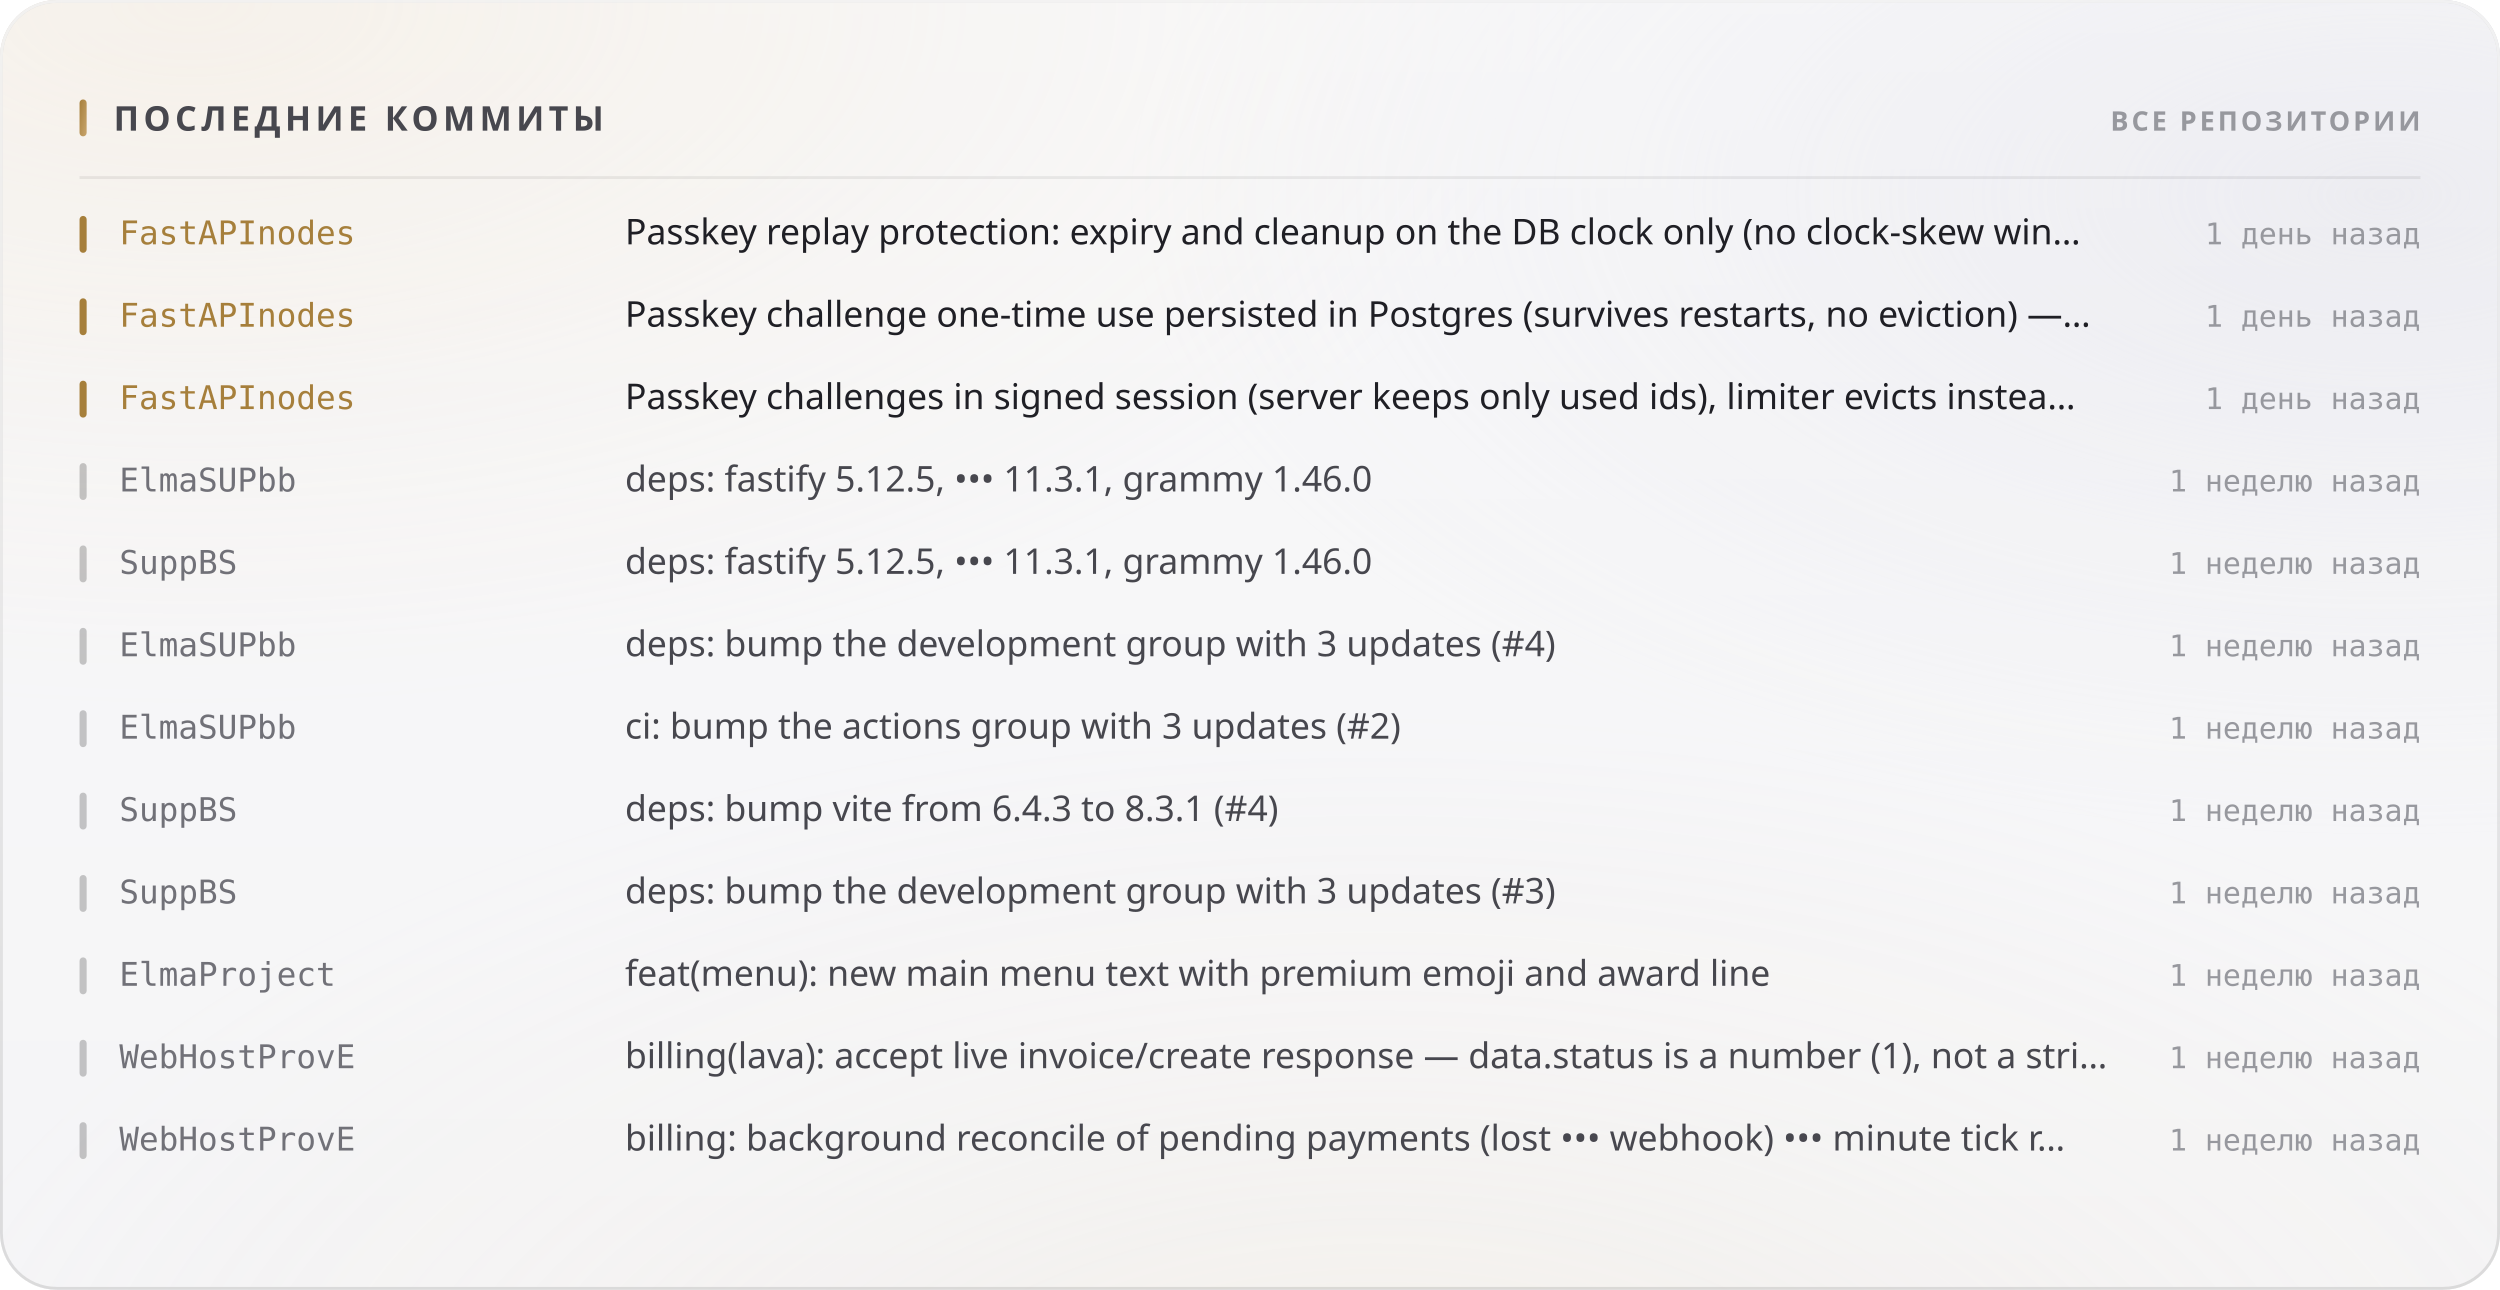
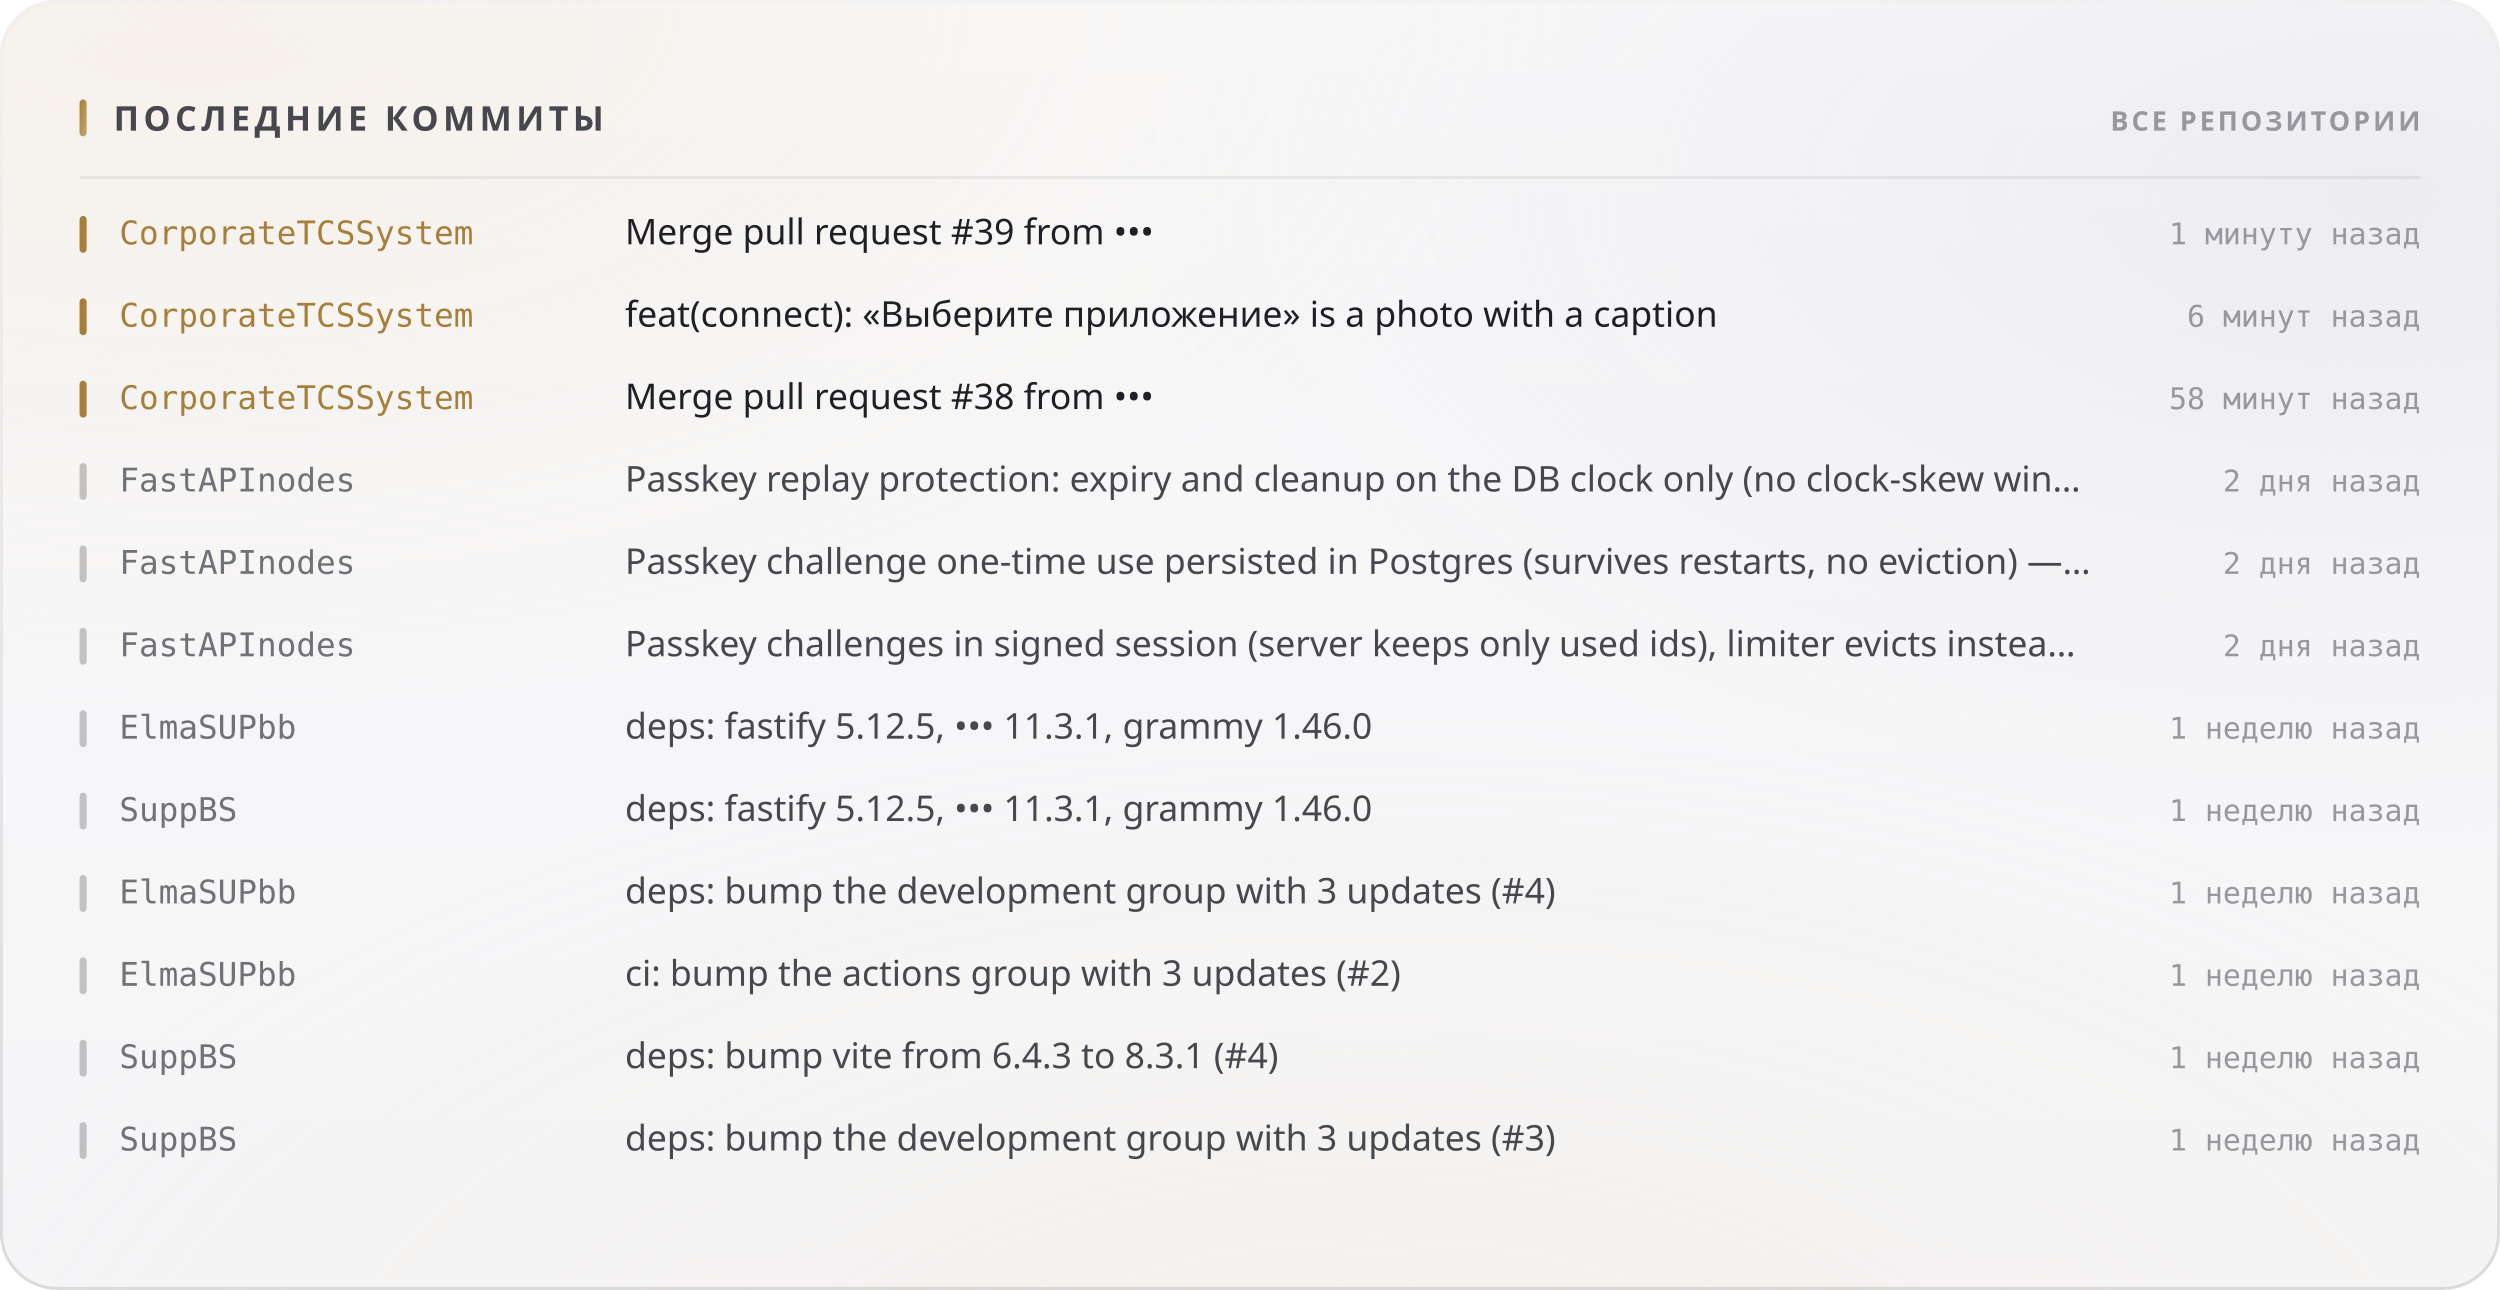
<svg xmlns="http://www.w3.org/2000/svg" width="880" height="454" viewBox="0 0 880 454" role="img">
  <style>
  text { font-family: -apple-system, BlinkMacSystemFont, 'Segoe UI', 'Noto Sans', Helvetica, Arial, sans-serif; }
  .mono { font-family: ui-monospace, 'SF Mono', 'Cascadia Mono', 'DejaVu Sans Mono', Menlo, Consolas, monospace; font-variant-numeric: tabular-nums; }
  .caps { letter-spacing: .1em; text-transform: uppercase; }

  @keyframes sheen  { from { transform: translateX(-120%); } to { transform: translateX(260%); } }
  @keyframes rise   { from { opacity: 0; transform: translateY(6px); } to { opacity: 1; transform: none; } }
  @keyframes slide  { from { opacity: 0; transform: translateX(-8px); } to { opacity: 1; transform: none; } }
  @keyframes grow   { from { transform: scaleY(0); } to { transform: scaleY(1); } }
  @keyframes widen  { from { transform: scaleX(0); } to { transform: scaleX(1); } }
  @keyframes draw   { from { stroke-dashoffset: 200; } to { stroke-dashoffset: 0; } }

  .sheen { animation: sheen 5.5s cubic-bezier(.45,0,.2,1) infinite; }
  .rise  { animation: rise .5s cubic-bezier(.16,1,.3,1) both; }
  .slide { animation: slide .42s cubic-bezier(.16,1,.3,1) both; }
  .bar   { transform-box: fill-box; transform-origin: 50% 100%;
           animation: grow .62s cubic-bezier(.16,1,.3,1) both; }
  .fill  { transform-box: fill-box; transform-origin: 0% 50%;
           animation: widen .8s cubic-bezier(.16,1,.3,1) both; }
  /* The hidden start state lives in the keyframes, never in the static rule.
     A renderer that ignores CSS animations then falls back to the FINISHED
     state — a drawn line, visible text — instead of an empty panel. */
  .spark { stroke-dasharray: 200;
           animation: draw 1.1s cubic-bezier(.16,1,.3,1) both; }

  @media (prefers-reduced-motion: reduce) {
    .sheen { animation: none; opacity: 0; }
    .rise, .slide, .bar, .fill, .spark { animation: none; opacity: 1; transform: none;
                                         stroke-dashoffset: 0; }
  }</style>
  <defs>
    <filter id="grain5" x="0" y="0" width="100%" height="100%">
      <feTurbulence type="fractalNoise" baseFrequency="0.85" numOctaves="3" stitchTiles="stitch" />
      <feColorMatrix type="saturate" values="0" />
    </filter>
    <linearGradient id="accent1" x1="0" y1="0" x2="1" y2="1">
      <stop offset="0%" stop-color="#a67f3b" />
      <stop offset="100%" stop-color="#c8a56c" />
    </linearGradient>
    <radialGradient id="aurora6" cx="0.08" cy="0" r="0.55">
      <stop offset="0%" stop-color="#e7c99a" stop-opacity="0.28" />
      <stop offset="55%" stop-color="#e7c99a" stop-opacity="0.098" />
      <stop offset="100%" stop-color="#e7c99a" stop-opacity="0" />
    </radialGradient>
    <radialGradient id="aurora7" cx="0.95" cy="0.15" r="0.5">
      <stop offset="0%" stop-color="#ccccdb" stop-opacity="0.45" />
      <stop offset="55%" stop-color="#ccccdb" stop-opacity="0.158" />
      <stop offset="100%" stop-color="#ccccdb" stop-opacity="0" />
    </radialGradient>
    <radialGradient id="aurora8" cx="0.55" cy="1.15" r="0.6">
      <stop offset="0%" stop-color="#ead4b3" stop-opacity="0.2" />
      <stop offset="55%" stop-color="#ead4b3" stop-opacity="0.07" />
      <stop offset="100%" stop-color="#ead4b3" stop-opacity="0" />
    </radialGradient>
    <linearGradient id="glass2" x1="0" y1="0" x2="0" y2="1">
      <stop offset="0%" stop-color="#ffffff" stop-opacity="0.42" />
      <stop offset="100%" stop-color="#ffffff" stop-opacity="0.16" />
    </linearGradient>
    <linearGradient id="rim3" x1="0" y1="0" x2="0" y2="1">
      <stop offset="0%" stop-color="#ffffff" stop-opacity="0.7" />
      <stop offset="100%" stop-color="#ffffff" stop-opacity="0.15" />
    </linearGradient>
    <linearGradient id="spec4" x1="0" y1="0" x2="1" y2="0">
      <stop offset="0%" stop-color="#ffffff" stop-opacity="0" />
      <stop offset="35%" stop-color="#ffffff" stop-opacity="0.72" />
      <stop offset="70%" stop-color="#ffffff" stop-opacity="0.252" />
      <stop offset="100%" stop-color="#ffffff" stop-opacity="0" />
    </linearGradient>
  </defs>
  <rect width="880" height="454" rx="20" fill="#f3f3f5" />
  <rect width="880" height="454" rx="20" fill="url(#aurora6)" />
  <rect width="880" height="454" rx="20" fill="url(#aurora7)" />
  <rect width="880" height="454" rx="20" fill="url(#aurora8)" />
  <rect width="880" height="454" rx="20" fill="url(#glass2)" />
  <rect width="880" height="454" rx="20" filter="url(#grain5)" opacity="0.06" style="mix-blend-mode:overlay" />
  <rect x=".5" y=".5" width="879" height="453" rx="19.5" fill="none" stroke="rgba(10,10,12,0.14)" />
  <rect x=".5" y=".5" width="879" height="453" rx="19.5" fill="none" stroke="url(#rim3)" />
  <path d="M20 1 H860" stroke="url(#spec4)" stroke-width="1.2" fill="none" />
  <rect x="28" y="35" width="2.5" height="13" rx="1.25" fill="url(#accent1)" />
  <text x="40" y="46" font-size="12" font-weight="700" fill="#47474e" letter-spacing="0.13em">ПОСЛЕДНИЕ КОММИТЫ</text>
  <text x="852" y="46" font-size="9.5" font-weight="600" fill="#97989e" text-anchor="end" letter-spacing="0.11em">ВСЕ РЕПОЗИТОРИИ</text>
  <path d="M28 62.5 H852" stroke="rgba(10,10,12,0.07)" stroke-width="1" />
  <g class="slide" opacity="1" style="">
    <rect x="28" y="76" width="2.5" height="13" rx="1.25" fill="#a67f3b" />
-     <text x="42" y="86" font-size="11.5" font-weight="500" fill="#a67f3b" class="mono">FastAPInodes</text>
-     <text x="220" y="86" font-size="12.5" font-weight="400" fill="#1f1f25">Passkey replay protection: expiry and cleanup on the DB clock only (no clock-skew win…</text>
-     <text x="852" y="86" font-size="10.5" font-weight="400" fill="#97989e" text-anchor="end" class="mono">1 день назад</text>
+     <text x="42" y="86" font-size="11.5" font-weight="500" fill="#a67f3b" class="mono">CorporateTCSSystem</text>
+     <text x="220" y="86" font-size="12.5" font-weight="400" fill="#1f1f25">Merge pull request #39 from •••</text>
+     <text x="852" y="86" font-size="10.5" font-weight="400" fill="#97989e" text-anchor="end" class="mono">1 минуту назад</text>
  </g>
  <g class="slide" opacity="1" style=" animation-delay:0.022s;">
    <rect x="28" y="105" width="2.5" height="13" rx="1.25" fill="#a67f3b" />
-     <text x="42" y="115" font-size="11.5" font-weight="500" fill="#a67f3b" class="mono">FastAPInodes</text>
-     <text x="220" y="115" font-size="12.5" font-weight="400" fill="#1f1f25">Passkey challenge one-time use persisted in Postgres (survives restarts, no eviction) —…</text>
-     <text x="852" y="115" font-size="10.5" font-weight="400" fill="#97989e" text-anchor="end" class="mono">1 день назад</text>
+     <text x="42" y="115" font-size="11.5" font-weight="500" fill="#a67f3b" class="mono">CorporateTCSSystem</text>
+     <text x="220" y="115" font-size="12.5" font-weight="400" fill="#1f1f25">feat(connect): «Выберите приложение» is a photo with a caption</text>
+     <text x="852" y="115" font-size="10.5" font-weight="400" fill="#97989e" text-anchor="end" class="mono">6 минут назад</text>
  </g>
  <g class="slide" opacity="1" style=" animation-delay:0.044s;">
    <rect x="28" y="134" width="2.5" height="13" rx="1.25" fill="#a67f3b" />
-     <text x="42" y="144" font-size="11.5" font-weight="500" fill="#a67f3b" class="mono">FastAPInodes</text>
-     <text x="220" y="144" font-size="12.5" font-weight="400" fill="#1f1f25">Passkey challenges in signed session (server keeps only used ids), limiter evicts instea…</text>
-     <text x="852" y="144" font-size="10.5" font-weight="400" fill="#97989e" text-anchor="end" class="mono">1 день назад</text>
+     <text x="42" y="144" font-size="11.5" font-weight="500" fill="#a67f3b" class="mono">CorporateTCSSystem</text>
+     <text x="220" y="144" font-size="12.5" font-weight="400" fill="#1f1f25">Merge pull request #38 from •••</text>
+     <text x="852" y="144" font-size="10.5" font-weight="400" fill="#97989e" text-anchor="end" class="mono">58 минут назад</text>
  </g>
  <g class="slide" opacity="1" style=" animation-delay:0.066s;">
    <rect x="28" y="163" width="2.5" height="13" rx="1.25" fill="rgba(10,10,12,0.22)" />
-     <text x="42" y="173" font-size="11.5" font-weight="500" fill="#717178" class="mono">ElmaSUPbb</text>
-     <text x="220" y="173" font-size="12.5" font-weight="400" fill="#47474e">deps: fastify 5.12.5, ••• 11.3.1, grammy 1.46.0</text>
-     <text x="852" y="173" font-size="10.5" font-weight="400" fill="#97989e" text-anchor="end" class="mono">1 неделю назад</text>
+     <text x="42" y="173" font-size="11.5" font-weight="500" fill="#717178" class="mono">FastAPInodes</text>
+     <text x="220" y="173" font-size="12.5" font-weight="400" fill="#47474e">Passkey replay protection: expiry and cleanup on the DB clock only (no clock-skew win…</text>
+     <text x="852" y="173" font-size="10.5" font-weight="400" fill="#97989e" text-anchor="end" class="mono">2 дня назад</text>
  </g>
  <g class="slide" opacity="1" style=" animation-delay:0.088s;">
    <rect x="28" y="192" width="2.5" height="13" rx="1.25" fill="rgba(10,10,12,0.22)" />
-     <text x="42" y="202" font-size="11.5" font-weight="500" fill="#717178" class="mono">SuppBS</text>
-     <text x="220" y="202" font-size="12.5" font-weight="400" fill="#47474e">deps: fastify 5.12.5, ••• 11.3.1, grammy 1.46.0</text>
-     <text x="852" y="202" font-size="10.5" font-weight="400" fill="#97989e" text-anchor="end" class="mono">1 неделю назад</text>
+     <text x="42" y="202" font-size="11.5" font-weight="500" fill="#717178" class="mono">FastAPInodes</text>
+     <text x="220" y="202" font-size="12.5" font-weight="400" fill="#47474e">Passkey challenge one-time use persisted in Postgres (survives restarts, no eviction) —…</text>
+     <text x="852" y="202" font-size="10.5" font-weight="400" fill="#97989e" text-anchor="end" class="mono">2 дня назад</text>
  </g>
  <g class="slide" opacity="1" style=" animation-delay:0.110s;">
    <rect x="28" y="221" width="2.5" height="13" rx="1.25" fill="rgba(10,10,12,0.22)" />
-     <text x="42" y="231" font-size="11.5" font-weight="500" fill="#717178" class="mono">ElmaSUPbb</text>
-     <text x="220" y="231" font-size="12.5" font-weight="400" fill="#47474e">deps: bump the development group with 3 updates (#4)</text>
-     <text x="852" y="231" font-size="10.5" font-weight="400" fill="#97989e" text-anchor="end" class="mono">1 неделю назад</text>
+     <text x="42" y="231" font-size="11.5" font-weight="500" fill="#717178" class="mono">FastAPInodes</text>
+     <text x="220" y="231" font-size="12.5" font-weight="400" fill="#47474e">Passkey challenges in signed session (server keeps only used ids), limiter evicts instea…</text>
+     <text x="852" y="231" font-size="10.5" font-weight="400" fill="#97989e" text-anchor="end" class="mono">2 дня назад</text>
  </g>
  <g class="slide" opacity="1" style=" animation-delay:0.132s;">
    <rect x="28" y="250" width="2.5" height="13" rx="1.25" fill="rgba(10,10,12,0.22)" />
    <text x="42" y="260" font-size="11.5" font-weight="500" fill="#717178" class="mono">ElmaSUPbb</text>
-     <text x="220" y="260" font-size="12.5" font-weight="400" fill="#47474e">ci: bump the actions group with 3 updates (#2)</text>
+     <text x="220" y="260" font-size="12.5" font-weight="400" fill="#47474e">deps: fastify 5.12.5, ••• 11.3.1, grammy 1.46.0</text>
    <text x="852" y="260" font-size="10.5" font-weight="400" fill="#97989e" text-anchor="end" class="mono">1 неделю назад</text>
  </g>
  <g class="slide" opacity="1" style=" animation-delay:0.154s;">
    <rect x="28" y="279" width="2.5" height="13" rx="1.25" fill="rgba(10,10,12,0.22)" />
    <text x="42" y="289" font-size="11.5" font-weight="500" fill="#717178" class="mono">SuppBS</text>
-     <text x="220" y="289" font-size="12.5" font-weight="400" fill="#47474e">deps: bump vite from 6.4.3 to 8.3.1 (#4)</text>
+     <text x="220" y="289" font-size="12.5" font-weight="400" fill="#47474e">deps: fastify 5.12.5, ••• 11.3.1, grammy 1.46.0</text>
    <text x="852" y="289" font-size="10.5" font-weight="400" fill="#97989e" text-anchor="end" class="mono">1 неделю назад</text>
  </g>
  <g class="slide" opacity="1" style=" animation-delay:0.176s;">
    <rect x="28" y="308" width="2.5" height="13" rx="1.25" fill="rgba(10,10,12,0.22)" />
-     <text x="42" y="318" font-size="11.5" font-weight="500" fill="#717178" class="mono">SuppBS</text>
-     <text x="220" y="318" font-size="12.5" font-weight="400" fill="#47474e">deps: bump the development group with 3 updates (#3)</text>
+     <text x="42" y="318" font-size="11.5" font-weight="500" fill="#717178" class="mono">ElmaSUPbb</text>
+     <text x="220" y="318" font-size="12.5" font-weight="400" fill="#47474e">deps: bump the development group with 3 updates (#4)</text>
    <text x="852" y="318" font-size="10.5" font-weight="400" fill="#97989e" text-anchor="end" class="mono">1 неделю назад</text>
  </g>
  <g class="slide" opacity="1" style=" animation-delay:0.198s;">
    <rect x="28" y="337" width="2.5" height="13" rx="1.25" fill="rgba(10,10,12,0.22)" />
-     <text x="42" y="347" font-size="11.5" font-weight="500" fill="#717178" class="mono">ElmaProject</text>
-     <text x="220" y="347" font-size="12.5" font-weight="400" fill="#47474e">feat(menu): new main menu text with premium emoji and award line</text>
+     <text x="42" y="347" font-size="11.5" font-weight="500" fill="#717178" class="mono">ElmaSUPbb</text>
+     <text x="220" y="347" font-size="12.5" font-weight="400" fill="#47474e">ci: bump the actions group with 3 updates (#2)</text>
    <text x="852" y="347" font-size="10.5" font-weight="400" fill="#97989e" text-anchor="end" class="mono">1 неделю назад</text>
  </g>
  <g class="slide" opacity="1" style=" animation-delay:0.220s;">
    <rect x="28" y="366" width="2.5" height="13" rx="1.25" fill="rgba(10,10,12,0.22)" />
-     <text x="42" y="376" font-size="11.5" font-weight="500" fill="#717178" class="mono">WebHostProvE</text>
-     <text x="220" y="376" font-size="12.5" font-weight="400" fill="#47474e">billing(lava): accept live invoice/create response — data.status is a number (1), not a stri…</text>
+     <text x="42" y="376" font-size="11.5" font-weight="500" fill="#717178" class="mono">SuppBS</text>
+     <text x="220" y="376" font-size="12.5" font-weight="400" fill="#47474e">deps: bump vite from 6.4.3 to 8.3.1 (#4)</text>
    <text x="852" y="376" font-size="10.5" font-weight="400" fill="#97989e" text-anchor="end" class="mono">1 неделю назад</text>
  </g>
  <g class="slide" opacity="1" style=" animation-delay:0.242s;">
    <rect x="28" y="395" width="2.5" height="13" rx="1.25" fill="rgba(10,10,12,0.22)" />
-     <text x="42" y="405" font-size="11.5" font-weight="500" fill="#717178" class="mono">WebHostProvE</text>
-     <text x="220" y="405" font-size="12.5" font-weight="400" fill="#47474e">billing: background reconcile of pending payments (lost ••• webhook) ••• minute tick r…</text>
+     <text x="42" y="405" font-size="11.5" font-weight="500" fill="#717178" class="mono">SuppBS</text>
+     <text x="220" y="405" font-size="12.5" font-weight="400" fill="#47474e">deps: bump the development group with 3 updates (#3)</text>
    <text x="852" y="405" font-size="10.5" font-weight="400" fill="#97989e" text-anchor="end" class="mono">1 неделю назад</text>
  </g>
</svg>
